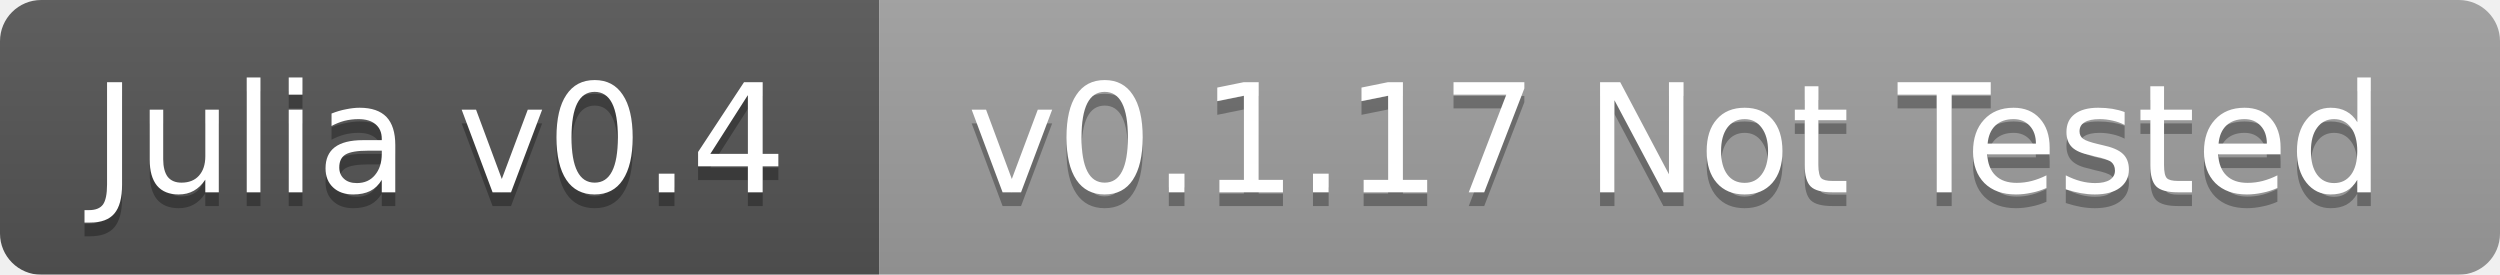
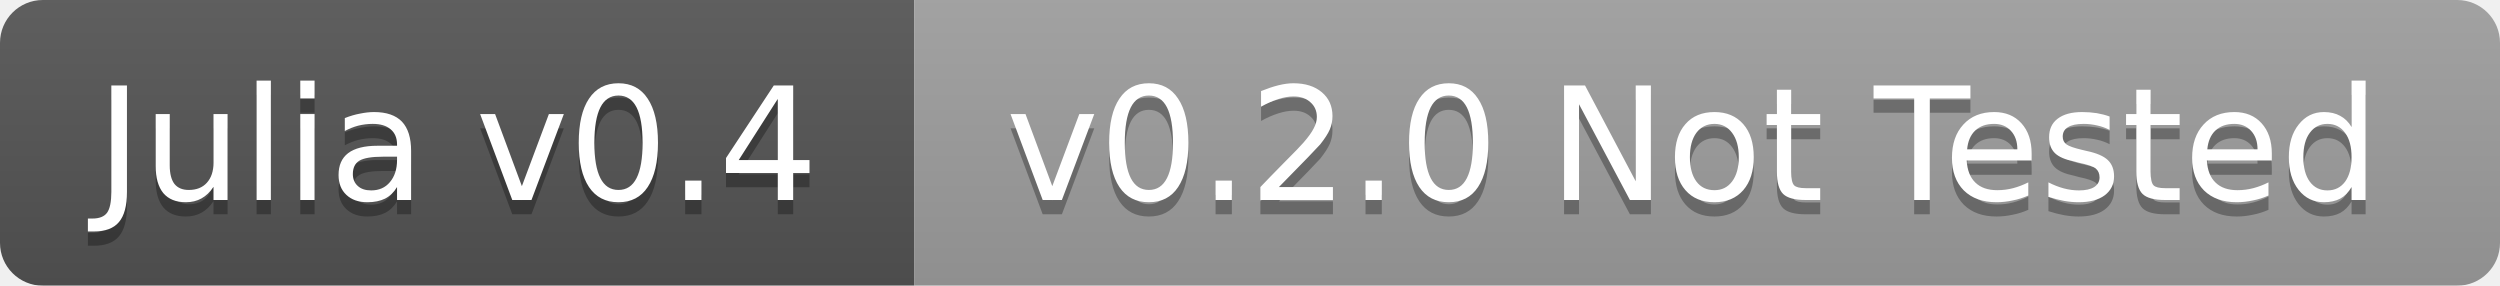
- <svg xmlns="http://www.w3.org/2000/svg" width="182" height="20">
+ <svg xmlns="http://www.w3.org/2000/svg" width="175" height="20">
  <linearGradient id="b" x2="0" y2="100%">
    <stop offset="0" stop-color="#bbb" stop-opacity=".1" />
    <stop offset="1" stop-opacity=".1" />
  </linearGradient>
  <mask id="a">
-     <rect width="182" height="20" rx="3" fill="#fff" />
+     <rect width="175" height="20" rx="3" fill="#fff" />
  </mask>
  <g mask="url(#a)">
    <path fill="#555" d="M0 0h64v20H0z" />
-     <path fill="#9f9f9f" d="M64 0h118v20H64z" />
-     <path fill="url(#b)" d="M0 0h182v20H0z" />
+     <path fill="#9f9f9f" d="M64 0h111v20H64z" />
+     <path fill="url(#b)" d="M0 0h175v20H0z" />
  </g>
  <g fill="#fff" text-anchor="middle" font-family="DejaVu Sans,Verdana,Geneva,sans-serif" font-size="11">
    <text x="32" y="15" fill="#010101" fill-opacity=".3">Julia v0.4</text>
    <text x="32" y="14">Julia v0.4</text>
-     <text x="122" y="15" fill="#010101" fill-opacity=".3">v0.1.17 Not Tested</text>
-     <text x="122" y="14">v0.1.17 Not Tested</text>
+     <text x="118.5" y="15" fill="#010101" fill-opacity=".3">v0.2.0 Not Tested</text>
+     <text x="118.5" y="14">v0.2.0 Not Tested</text>
  </g>
</svg>
